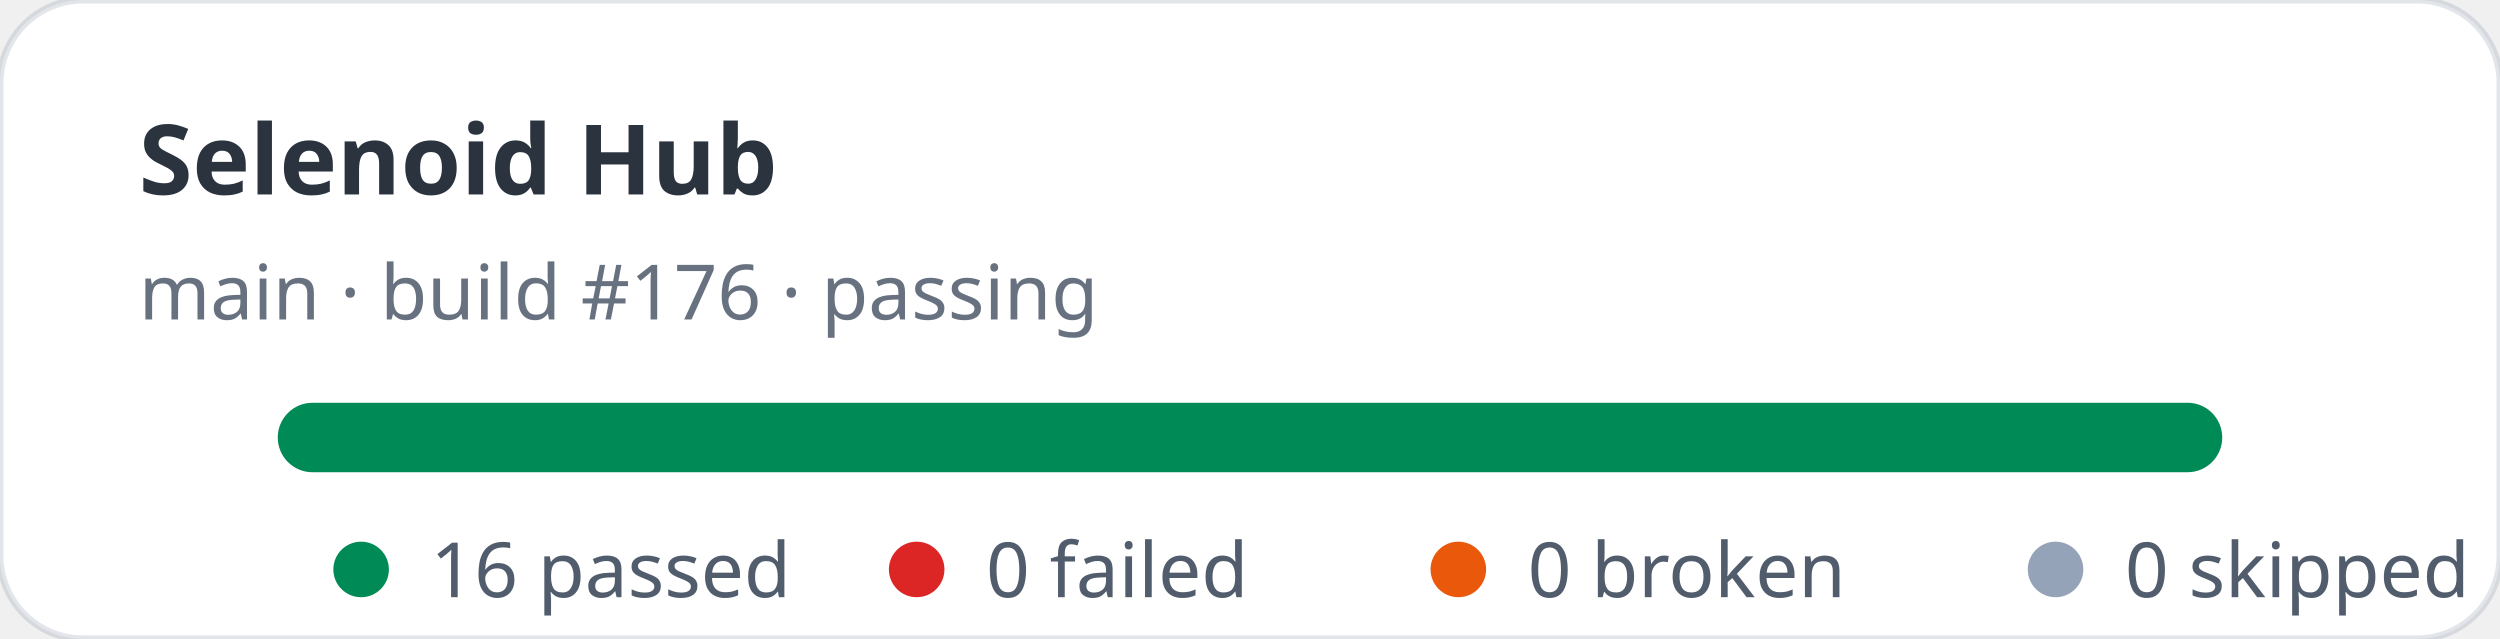
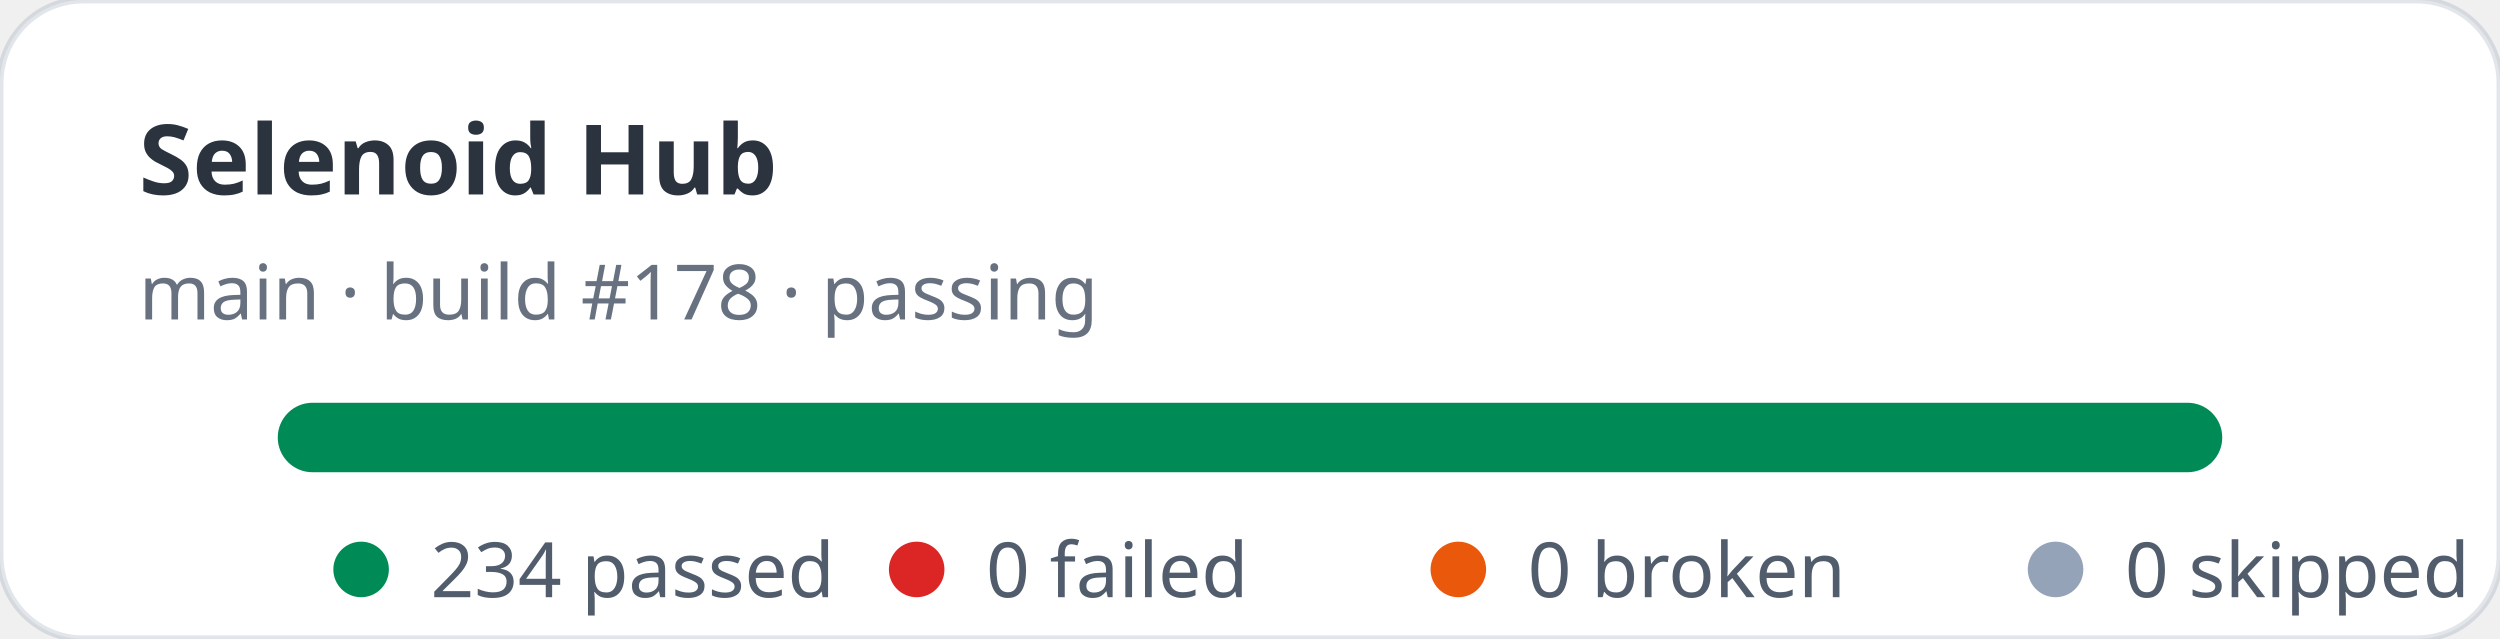
- <svg xmlns="http://www.w3.org/2000/svg" width="360" height="92" viewBox="0 0 360 92" role="img" aria-label="Selenoid Hub stats: 16 passed, 0 failed">
+ <svg xmlns="http://www.w3.org/2000/svg" width="360" height="92" viewBox="0 0 360 92" role="img" aria-label="Selenoid Hub stats: 234 passed, 0 failed">
  <rect width="360" height="92" rx="12" fill="#ffffff" stroke="rgba(11,48,86,0.12)" />
  <text x="20" y="28" fill="rgba(1,10,24,0.83)" font-family="ui-sans-serif,system-ui,sans-serif" font-size="14" font-weight="700">Selenoid Hub</text>
-   <text x="20" y="46" fill="rgba(2,19,44,0.6)" font-family="ui-sans-serif,system-ui,sans-serif" font-size="11">main · build #176 · passing</text>
+   <text x="20" y="46" fill="rgba(2,19,44,0.6)" font-family="ui-sans-serif,system-ui,sans-serif" font-size="11">main · build #178 · passing</text>
  <rect x="40" y="58" width="280" height="10" rx="5" fill="#e2e8f0" />
  <rect x="40" y="58" width="280" height="10" rx="5" fill="#008a56" />
  <g font-family="ui-sans-serif,system-ui,sans-serif" font-size="11" fill="rgba(1,18,40,0.68)">
    <circle cx="52" cy="82" r="4" fill="#008a56" />
-     <text x="62" y="86">16 passed</text>
+     <text x="62" y="86">234 passed</text>
    <circle cx="132" cy="82" r="4" fill="#dc2626" />
    <text x="142" y="86">0 failed</text>
    <circle cx="210" cy="82" r="4" fill="#ea580c" />
    <text x="220" y="86">0 broken</text>
    <circle cx="296" cy="82" r="4" fill="#94a3b8" />
    <text x="306" y="86">0 skipped</text>
  </g>
</svg>
